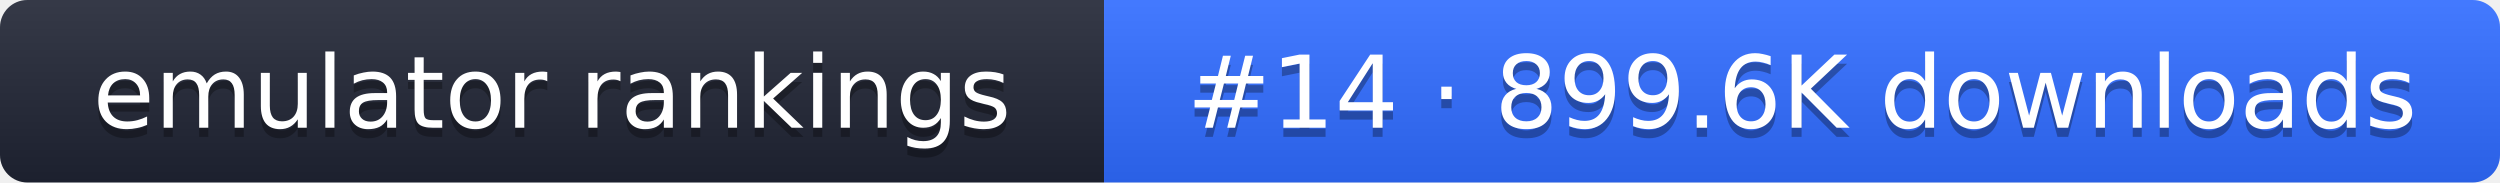
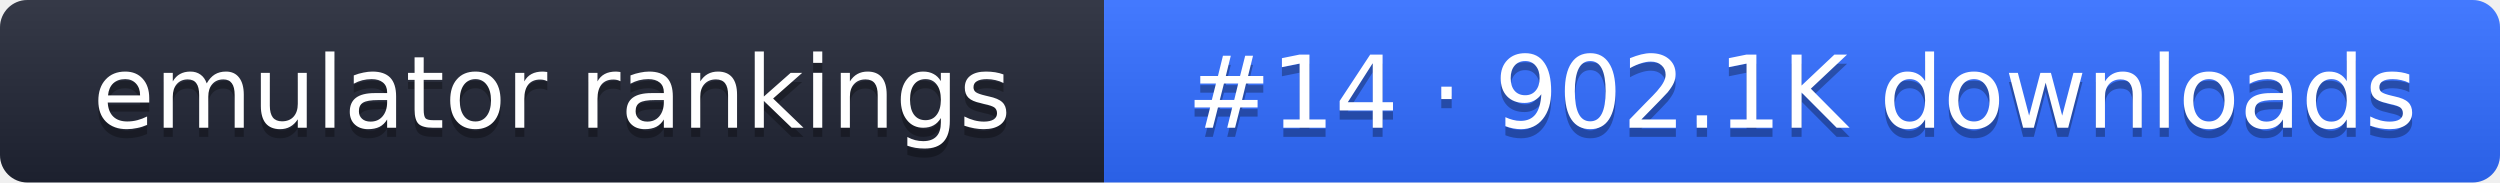
- <svg xmlns="http://www.w3.org/2000/svg" width="274" height="20" role="img" aria-label="emulator rankings: #14 · 899.6K downloads">
+ <svg xmlns="http://www.w3.org/2000/svg" width="274" height="20" role="img" aria-label="emulator rankings: #14 · 902.1K downloads">
  <linearGradient id="g" x2="0" y2="100%">
    <stop offset="0" stop-color="#fff" stop-opacity=".1" />
    <stop offset="1" stop-opacity=".1" />
  </linearGradient>
  <clipPath id="r">
    <rect width="274" height="20" rx="3" fill="#fff" />
  </clipPath>
  <g clip-path="url(#r)">
    <rect width="121" height="20" fill="#1f2433" />
    <rect x="121" width="153" height="20" fill="#2f6bff" />
    <rect width="274" height="20" fill="url(#g)" />
  </g>
  <g fill="#fff" text-anchor="middle" font-family="Verdana,DejaVu Sans,sans-serif" font-size="11">
    <text x="60.5" y="15" fill="#010101" fill-opacity=".3">emulator rankings</text>
    <text x="60.5" y="14">emulator rankings</text>
-     <text x="197.5" y="15" fill="#010101" fill-opacity=".3">#14 · 899.6K downloads</text>
-     <text x="197.5" y="14">#14 · 899.6K downloads</text>
+     <text x="197.5" y="15" fill="#010101" fill-opacity=".3">#14 · 902.1K downloads</text>
+     <text x="197.5" y="14">#14 · 902.1K downloads</text>
  </g>
</svg>
